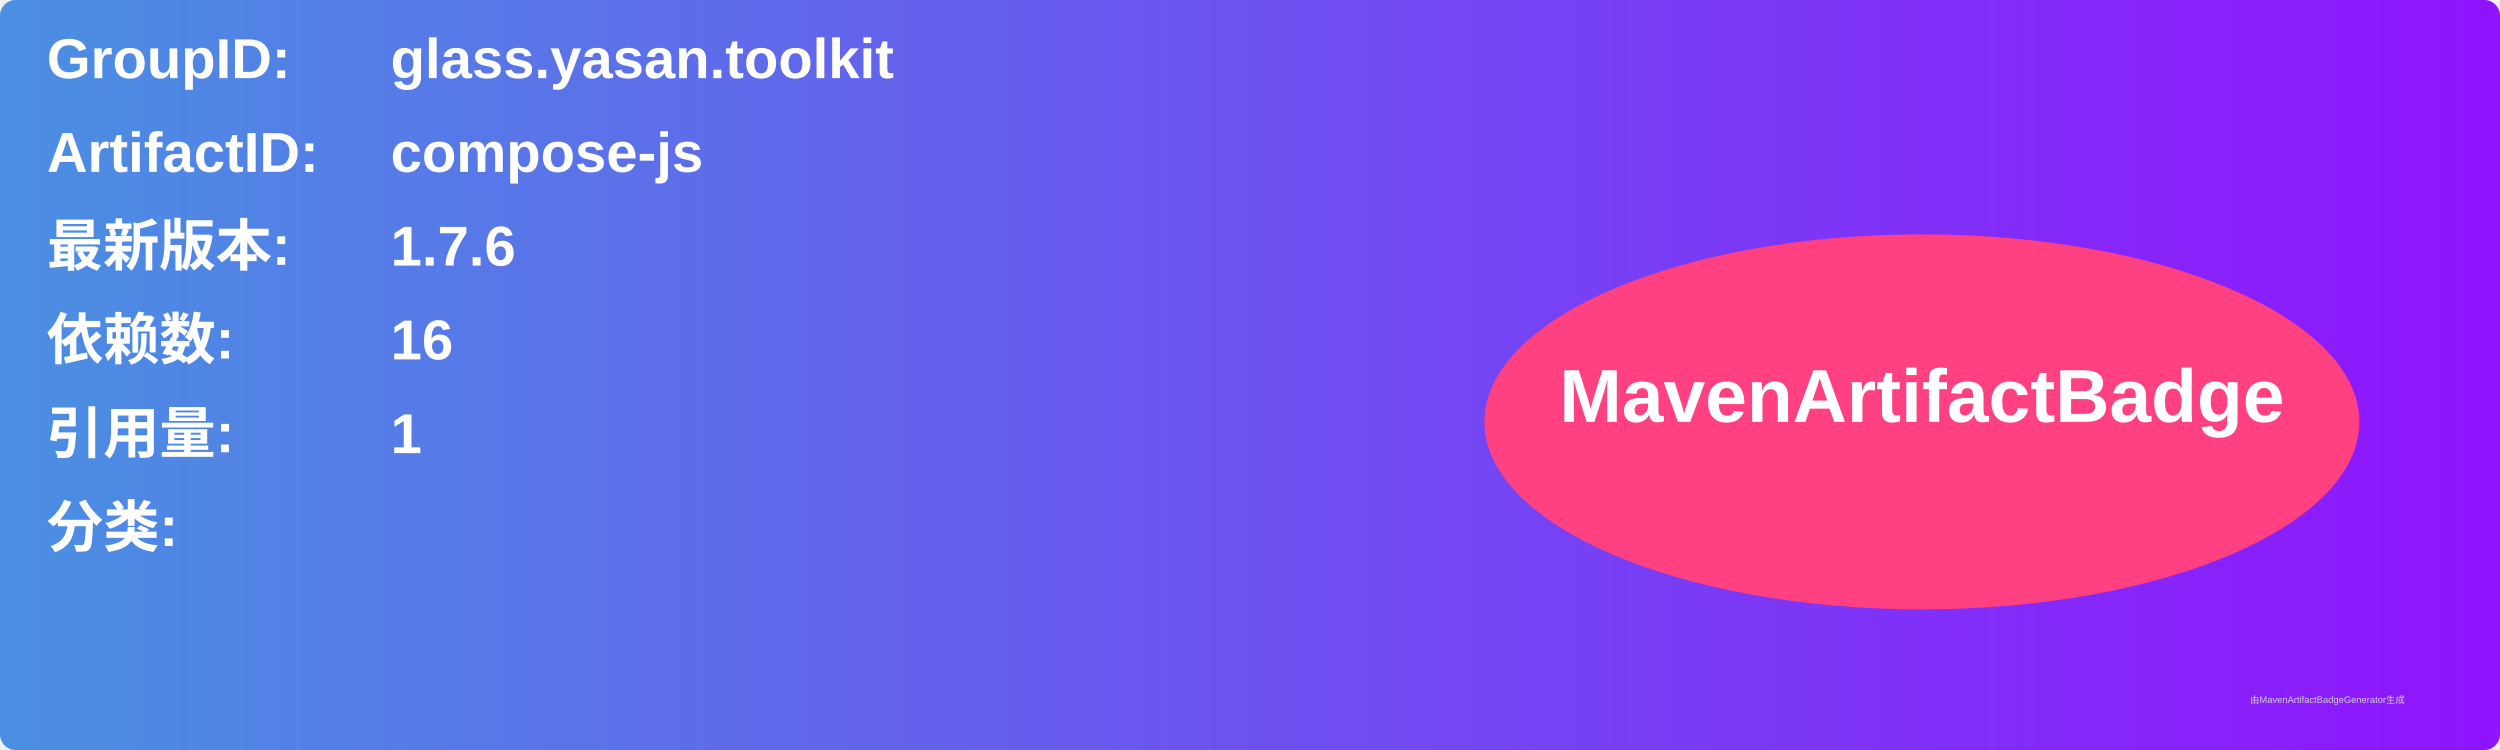
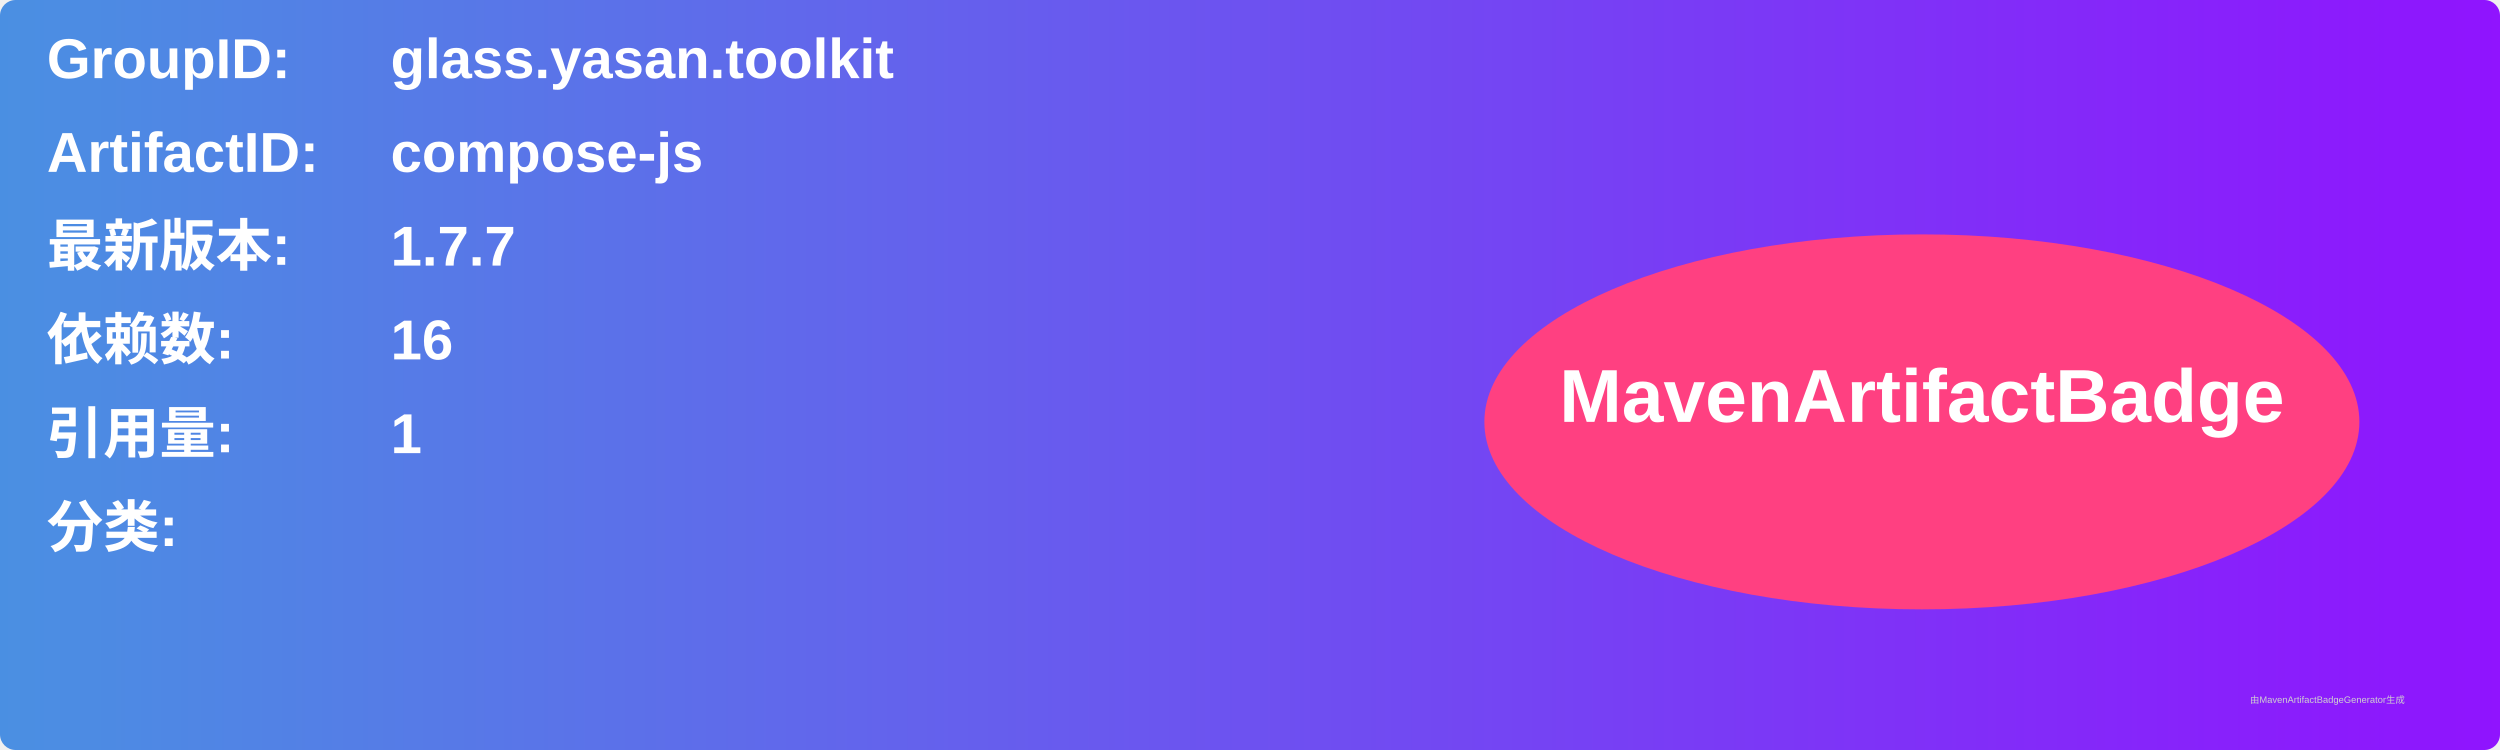
<svg xmlns="http://www.w3.org/2000/svg" width="800" height="240" viewBox="0 0 800 240">
  <linearGradient id="grad" x1="0%" y1="0%" x2="100%" y2="0%">
    <stop offset="0%" stop-color="#4a90e2" />
    <stop offset="100%" stop-color="#9013fe" />
  </linearGradient>
  <rect width="100%" height="100%" rx="5" ry="5" fill="url(#grad)" />
  <g transform="translate(15, 15)">
    <text x="0" y="10" font-family="Arial" font-size="18" fill="white" font-weight="bold" width="260">GroupID:</text>
    <text x="110" y="10" font-family="Arial" font-size="18" fill="white" font-weight="bold" width="460">glass.yasan.toolkit</text>
    <text x="0" y="40" font-family="Arial" font-size="18" fill="white" font-weight="bold" width="260">ArtifactID:</text>
    <text x="110" y="40" font-family="Arial" font-size="18" fill="white" font-weight="bold" width="460">compose-js</text>
    <text x="0" y="70" font-family="Arial" font-size="18" fill="white" font-weight="bold">最新版本:</text>
    <text x="110" y="70" font-family="Arial" font-size="18" fill="white" font-weight="bold">
-       <tspan font-weight="bold">1.7.6</tspan>
+       <tspan font-weight="bold">1.7.7</tspan>
    </text>
    <text x="0" y="100" font-family="Arial" font-size="18" fill="white" font-weight="bold">依赖数: </text>
    <text x="110" y="100" font-family="Arial" font-size="18" fill="white">
      <tspan font-weight="bold">16</tspan>
    </text>
    <text x="0" y="130" font-family="Arial" font-size="18" fill="white" font-weight="bold">引用量: </text>
    <text x="110" y="130" font-family="Arial" font-size="18" fill="white">
      <tspan font-weight="bold">1</tspan>
    </text>
    <text x="0" y="160" font-family="Arial" font-size="18" fill="white" font-weight="bold">分类:</text>
    <text x="10" y="190" font-family="Arial" font-size="10" fill="white">
      <tspan font-weight="bold" />
    </text>
    <ellipse cx="600" cy="120" rx="140" ry="60" fill="#ff4081" />
    <text x="600" y="120" text-anchor="middle" font-family="Arial" font-size="24" fill="white" font-weight="bold">MavenArtifactBadge</text>
  </g>
  <text x="720" y="225" font-family="Arial" font-size="3" fill="#d0d0d0">由MavenArtifactBadgeGenerator生成</text>
</svg>
